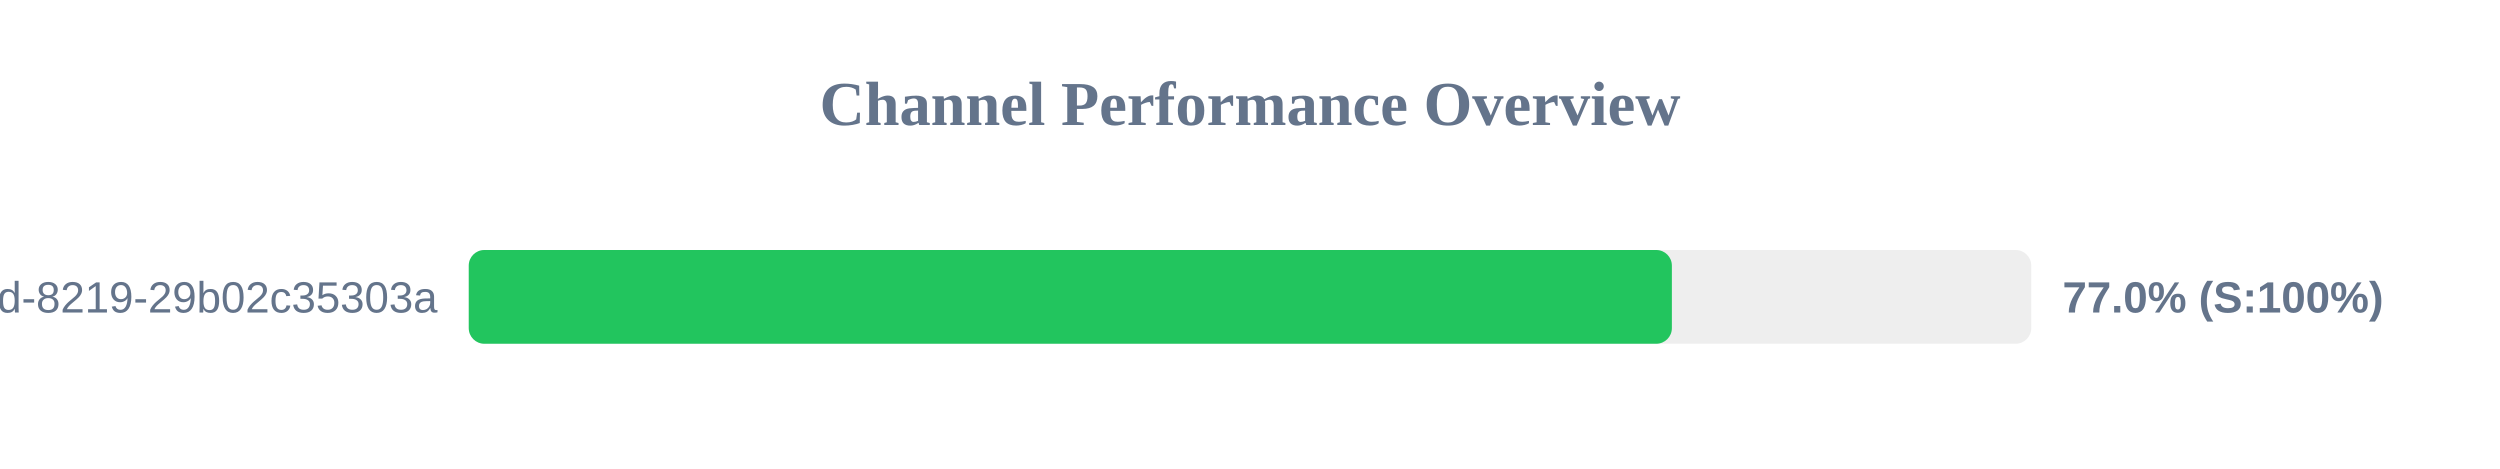
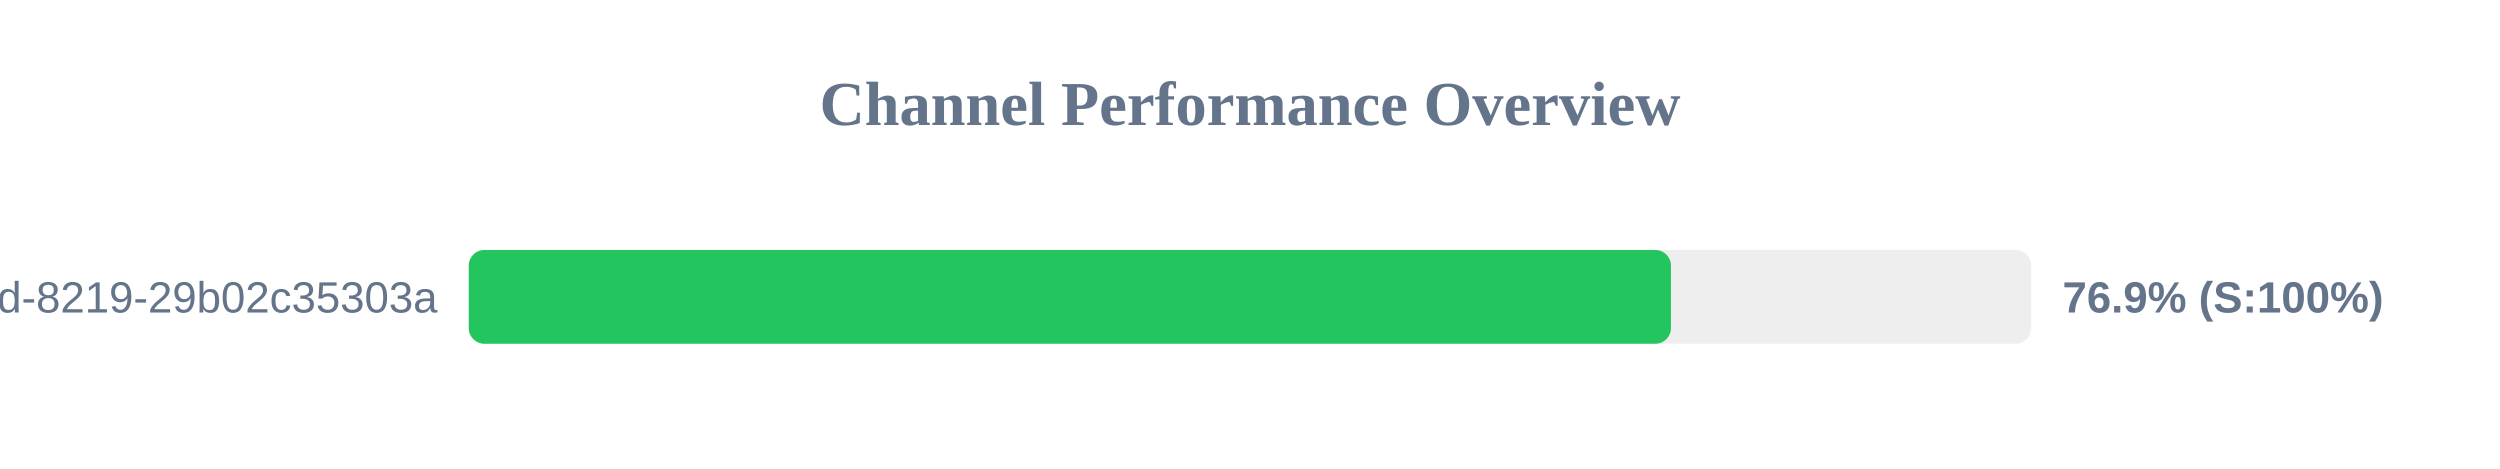
<svg xmlns="http://www.w3.org/2000/svg" width="800" height="150" version="1.1">
  <style>
        .row { font: 14px Arial; fill: #64748b; }
        .score { font: bold 14px Arial; fill: #64748b; }
    </style>
  <text x="400" y="40" text-anchor="middle" font-size="20px" font-weight="bold" fill="#64748b">Channel Performance Overview</text>
  <rect x="150" y="80" width="500" height="30" fill="#eee" rx="5" />
-   <rect x="150" y="80" width="385.0" height="30" fill="#22c55e" rx="5" />
+   <rect x="150" y="80" width="384.7" height="30" fill="#22c55e" rx="5" />
  <text x="140" y="100" text-anchor="end" class="row">?uuid=5eaa121d-4362-444d-8219-29b02c35303a</text>
-   <text x="660" y="100" text-anchor="start" class="score">77.0% (S:100%)</text>
+   <text x="660" y="100" text-anchor="start" class="score">76.9% (S:100%)</text>
</svg>
